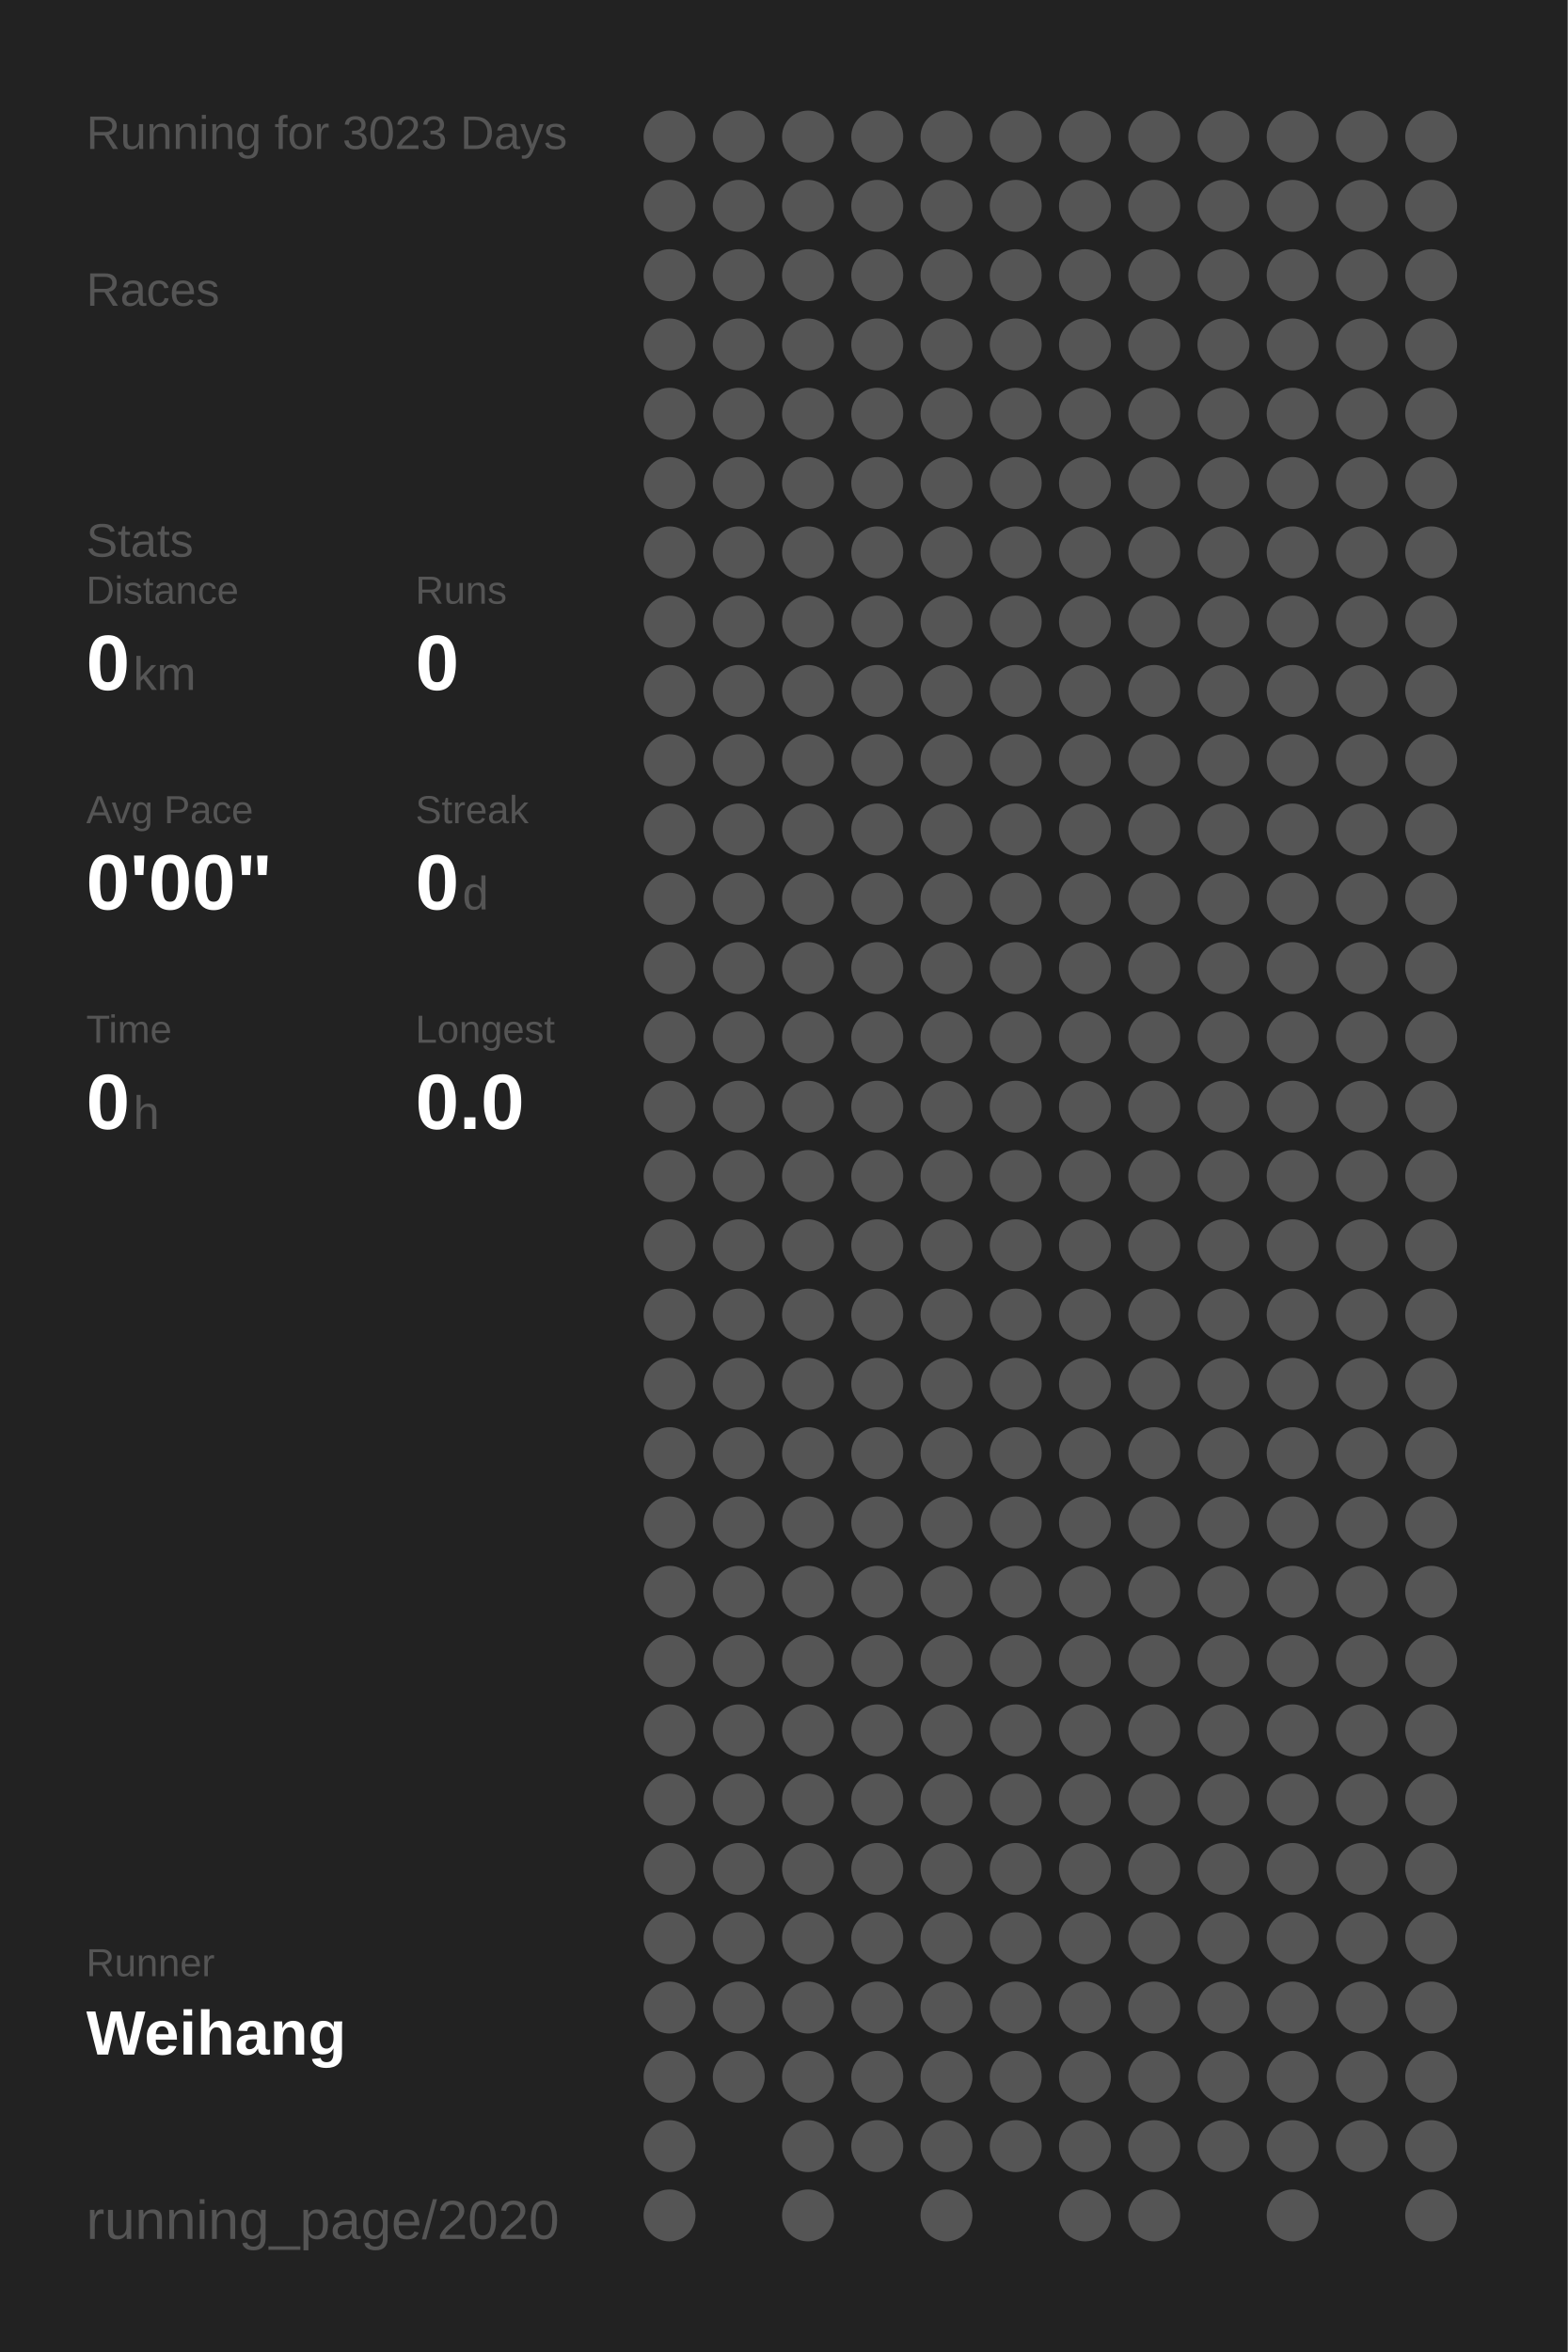
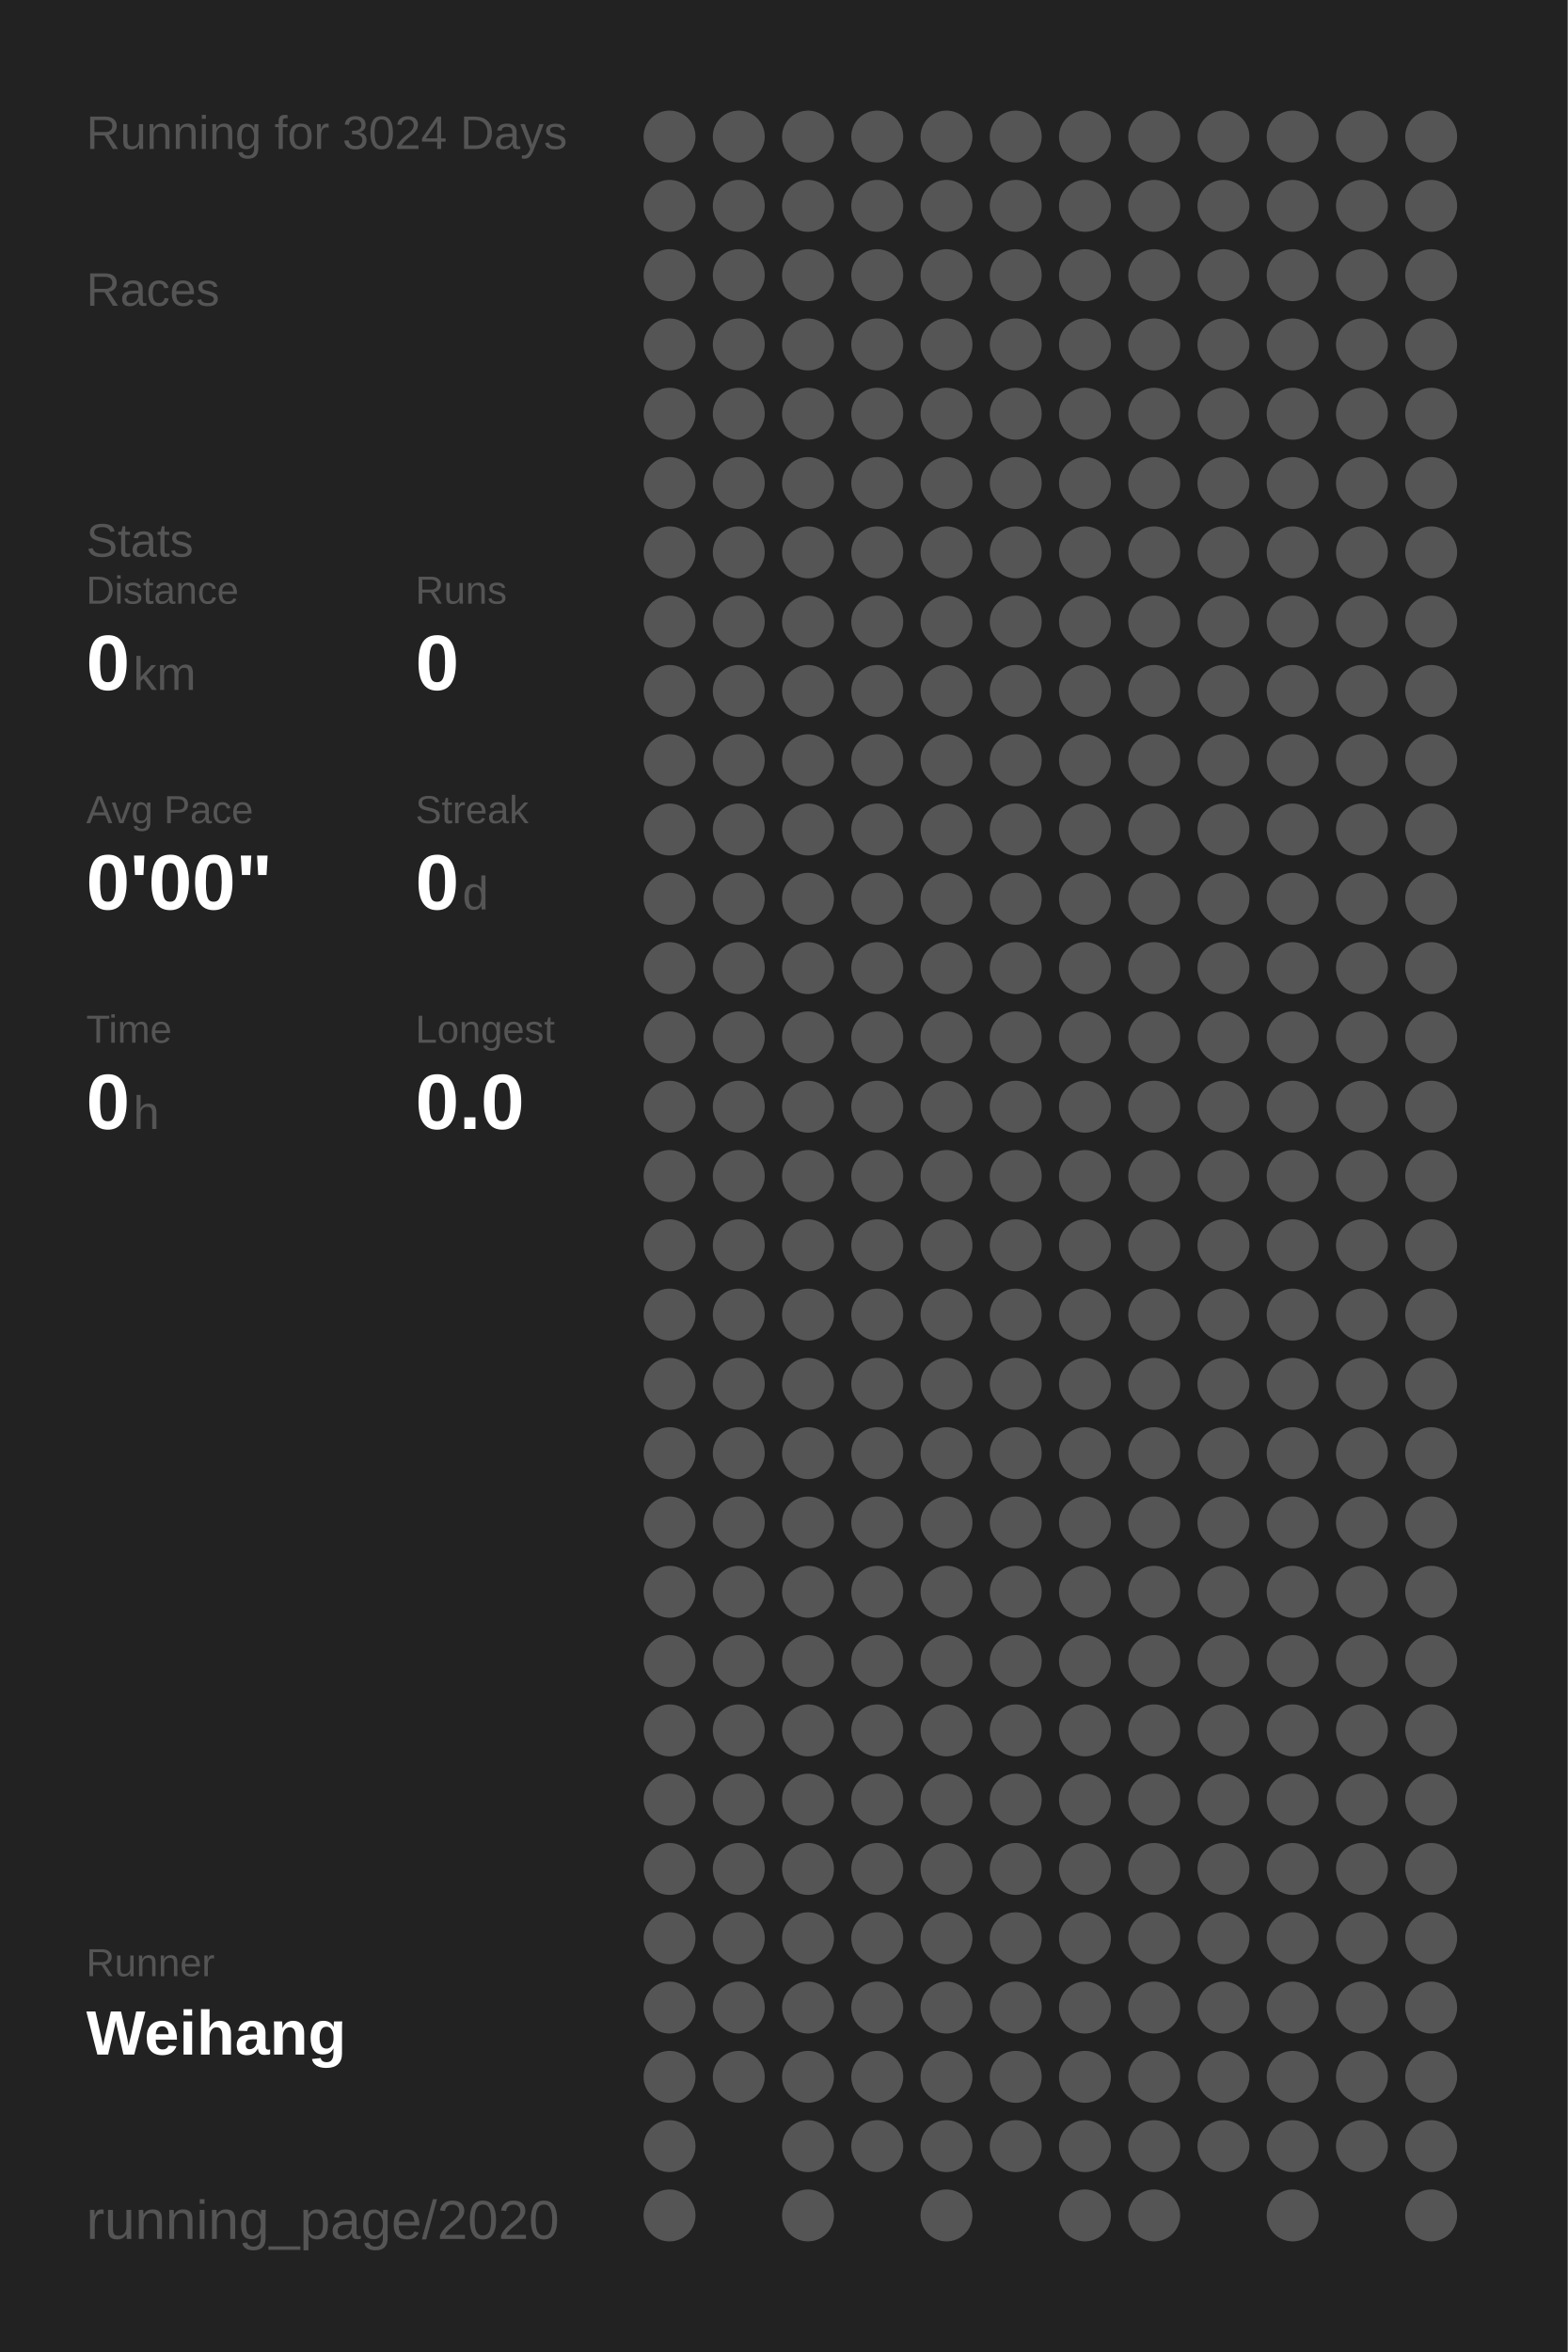
<svg xmlns="http://www.w3.org/2000/svg" baseProfile="full" height="300mm" version="1.1" viewBox="0,0,200,300" width="200mm">
  <defs />
  <rect fill="#222222" height="300" width="200" x="0" y="0" />
-   <text fill="#555555" style="font-size:6px; font-family:Arial;" x="11" y="19">Running for 3023 Days</text>
+   <text fill="#555555" style="font-size:6px; font-family:Arial;" x="11" y="19">Running for 3024 Days</text>
  <text fill="#555555" style="font-size:6px; font-family:Arial;" x="11" y="39">Races</text>
  <text fill="#555555" style="font-size:6px; font-family:Arial;" x="11" y="71">Stats</text>
  <text fill="#555555" style="font-size:5px; font-family:Arial;" x="11" y="77">Distance</text>
  <text fill="#FFFFFF" style="font-size:10px; font-family:Arial; font-weight:bold;" x="11" y="88">0</text>
  <text fill="#555555" style="font-size:6px; font-family:Arial;" x="17" y="88">km</text>
  <text fill="#555555" style="font-size:5px; font-family:Arial;" x="53" y="77">Runs</text>
  <text fill="#FFFFFF" style="font-size:10px; font-family:Arial; font-weight:bold;" x="53" y="88">0</text>
  <text fill="#555555" style="font-size:5px; font-family:Arial;" x="11" y="105">Avg Pace</text>
  <text fill="#FFFFFF" style="font-size:10px; font-family:Arial; font-weight:bold;" x="11" y="116">0'00"</text>
  <text fill="#555555" style="font-size:5px; font-family:Arial;" x="53" y="105">Streak</text>
  <text fill="#FFFFFF" style="font-size:10px; font-family:Arial; font-weight:bold;" x="53" y="116">0</text>
  <text fill="#555555" style="font-size:6px; font-family:Arial;" x="59" y="116">d</text>
  <text fill="#555555" style="font-size:5px; font-family:Arial;" x="11" y="133">Time</text>
  <text fill="#FFFFFF" style="font-size:10px; font-family:Arial; font-weight:bold;" x="11" y="144">0</text>
  <text fill="#555555" style="font-size:6px; font-family:Arial;" x="17" y="144">h</text>
  <text fill="#555555" style="font-size:5px; font-family:Arial;" x="53" y="133">Longest</text>
  <text fill="#FFFFFF" style="font-size:10px; font-family:Arial; font-weight:bold;" x="53" y="144">0.0</text>
  <text fill="#555555" style="font-size:5px; font-family:Arial;" x="11" y="252.065">Runner</text>
  <text fill="#FFFFFF" style="font-size:8px; font-family:Arial; font-weight:bold;" x="11" y="262.065">Weihang</text>
  <text fill="#555555" style="font-size:7px; font-family:Arial;" x="11" y="285.581">running_page/2020</text>
  <circle cx="85.417" cy="17.419" fill="#555555" r="3.312" />
  <circle cx="85.417" cy="26.258" fill="#555555" r="3.312" />
  <circle cx="85.417" cy="35.097" fill="#555555" r="3.312" />
  <circle cx="85.417" cy="43.935" fill="#555555" r="3.312" />
  <circle cx="85.417" cy="52.774" fill="#555555" r="3.312" />
  <circle cx="85.417" cy="61.613" fill="#555555" r="3.312" />
  <circle cx="85.417" cy="70.452" fill="#555555" r="3.312" />
  <circle cx="85.417" cy="79.29" fill="#555555" r="3.312" />
  <circle cx="85.417" cy="88.129" fill="#555555" r="3.312" />
  <circle cx="85.417" cy="96.968" fill="#555555" r="3.312" />
  <circle cx="85.417" cy="105.806" fill="#555555" r="3.312" />
  <circle cx="85.417" cy="114.645" fill="#555555" r="3.312" />
  <circle cx="85.417" cy="123.484" fill="#555555" r="3.312" />
  <circle cx="85.417" cy="132.323" fill="#555555" r="3.312" />
  <circle cx="85.417" cy="141.161" fill="#555555" r="3.312" />
  <circle cx="85.417" cy="150" fill="#555555" r="3.312" />
  <circle cx="85.417" cy="158.839" fill="#555555" r="3.312" />
  <circle cx="85.417" cy="167.677" fill="#555555" r="3.312" />
  <circle cx="85.417" cy="176.516" fill="#555555" r="3.312" />
  <circle cx="85.417" cy="185.355" fill="#555555" r="3.312" />
  <circle cx="85.417" cy="194.194" fill="#555555" r="3.312" />
  <circle cx="85.417" cy="203.032" fill="#555555" r="3.312" />
  <circle cx="85.417" cy="211.871" fill="#555555" r="3.312" />
  <circle cx="85.417" cy="220.71" fill="#555555" r="3.312" />
  <circle cx="85.417" cy="229.548" fill="#555555" r="3.312" />
  <circle cx="85.417" cy="238.387" fill="#555555" r="3.312" />
  <circle cx="85.417" cy="247.226" fill="#555555" r="3.312" />
  <circle cx="85.417" cy="256.065" fill="#555555" r="3.312" />
  <circle cx="85.417" cy="264.903" fill="#555555" r="3.312" />
  <circle cx="85.417" cy="273.742" fill="#555555" r="3.312" />
  <circle cx="85.417" cy="282.581" fill="#555555" r="3.312" />
  <circle cx="94.25" cy="17.419" fill="#555555" r="3.312" />
  <circle cx="94.25" cy="26.258" fill="#555555" r="3.312" />
  <circle cx="94.25" cy="35.097" fill="#555555" r="3.312" />
  <circle cx="94.25" cy="43.935" fill="#555555" r="3.312" />
  <circle cx="94.25" cy="52.774" fill="#555555" r="3.312" />
  <circle cx="94.25" cy="61.613" fill="#555555" r="3.312" />
  <circle cx="94.25" cy="70.452" fill="#555555" r="3.312" />
  <circle cx="94.25" cy="79.29" fill="#555555" r="3.312" />
  <circle cx="94.25" cy="88.129" fill="#555555" r="3.312" />
  <circle cx="94.25" cy="96.968" fill="#555555" r="3.312" />
  <circle cx="94.25" cy="105.806" fill="#555555" r="3.312" />
  <circle cx="94.25" cy="114.645" fill="#555555" r="3.312" />
  <circle cx="94.25" cy="123.484" fill="#555555" r="3.312" />
  <circle cx="94.25" cy="132.323" fill="#555555" r="3.312" />
  <circle cx="94.25" cy="141.161" fill="#555555" r="3.312" />
  <circle cx="94.25" cy="150" fill="#555555" r="3.312" />
  <circle cx="94.25" cy="158.839" fill="#555555" r="3.312" />
  <circle cx="94.25" cy="167.677" fill="#555555" r="3.312" />
  <circle cx="94.25" cy="176.516" fill="#555555" r="3.312" />
  <circle cx="94.25" cy="185.355" fill="#555555" r="3.312" />
  <circle cx="94.25" cy="194.194" fill="#555555" r="3.312" />
  <circle cx="94.25" cy="203.032" fill="#555555" r="3.312" />
  <circle cx="94.25" cy="211.871" fill="#555555" r="3.312" />
  <circle cx="94.25" cy="220.71" fill="#555555" r="3.312" />
  <circle cx="94.25" cy="229.548" fill="#555555" r="3.312" />
  <circle cx="94.25" cy="238.387" fill="#555555" r="3.312" />
  <circle cx="94.25" cy="247.226" fill="#555555" r="3.312" />
  <circle cx="94.25" cy="256.065" fill="#555555" r="3.312" />
  <circle cx="94.25" cy="264.903" fill="#555555" r="3.312" />
  <circle cx="103.083" cy="17.419" fill="#555555" r="3.312" />
  <circle cx="103.083" cy="26.258" fill="#555555" r="3.312" />
  <circle cx="103.083" cy="35.097" fill="#555555" r="3.312" />
  <circle cx="103.083" cy="43.935" fill="#555555" r="3.312" />
  <circle cx="103.083" cy="52.774" fill="#555555" r="3.312" />
  <circle cx="103.083" cy="61.613" fill="#555555" r="3.312" />
  <circle cx="103.083" cy="70.452" fill="#555555" r="3.312" />
  <circle cx="103.083" cy="79.29" fill="#555555" r="3.312" />
  <circle cx="103.083" cy="88.129" fill="#555555" r="3.312" />
  <circle cx="103.083" cy="96.968" fill="#555555" r="3.312" />
  <circle cx="103.083" cy="105.806" fill="#555555" r="3.312" />
  <circle cx="103.083" cy="114.645" fill="#555555" r="3.312" />
  <circle cx="103.083" cy="123.484" fill="#555555" r="3.312" />
  <circle cx="103.083" cy="132.323" fill="#555555" r="3.312" />
  <circle cx="103.083" cy="141.161" fill="#555555" r="3.312" />
  <circle cx="103.083" cy="150" fill="#555555" r="3.312" />
  <circle cx="103.083" cy="158.839" fill="#555555" r="3.312" />
  <circle cx="103.083" cy="167.677" fill="#555555" r="3.312" />
  <circle cx="103.083" cy="176.516" fill="#555555" r="3.312" />
  <circle cx="103.083" cy="185.355" fill="#555555" r="3.312" />
  <circle cx="103.083" cy="194.194" fill="#555555" r="3.312" />
  <circle cx="103.083" cy="203.032" fill="#555555" r="3.312" />
  <circle cx="103.083" cy="211.871" fill="#555555" r="3.312" />
  <circle cx="103.083" cy="220.71" fill="#555555" r="3.312" />
  <circle cx="103.083" cy="229.548" fill="#555555" r="3.312" />
  <circle cx="103.083" cy="238.387" fill="#555555" r="3.312" />
  <circle cx="103.083" cy="247.226" fill="#555555" r="3.312" />
  <circle cx="103.083" cy="256.065" fill="#555555" r="3.312" />
  <circle cx="103.083" cy="264.903" fill="#555555" r="3.312" />
  <circle cx="103.083" cy="273.742" fill="#555555" r="3.312" />
  <circle cx="103.083" cy="282.581" fill="#555555" r="3.312" />
  <circle cx="111.917" cy="17.419" fill="#555555" r="3.312" />
  <circle cx="111.917" cy="26.258" fill="#555555" r="3.312" />
  <circle cx="111.917" cy="35.097" fill="#555555" r="3.312" />
  <circle cx="111.917" cy="43.935" fill="#555555" r="3.312" />
  <circle cx="111.917" cy="52.774" fill="#555555" r="3.312" />
  <circle cx="111.917" cy="61.613" fill="#555555" r="3.312" />
  <circle cx="111.917" cy="70.452" fill="#555555" r="3.312" />
  <circle cx="111.917" cy="79.29" fill="#555555" r="3.312" />
  <circle cx="111.917" cy="88.129" fill="#555555" r="3.312" />
  <circle cx="111.917" cy="96.968" fill="#555555" r="3.312" />
  <circle cx="111.917" cy="105.806" fill="#555555" r="3.312" />
  <circle cx="111.917" cy="114.645" fill="#555555" r="3.312" />
  <circle cx="111.917" cy="123.484" fill="#555555" r="3.312" />
  <circle cx="111.917" cy="132.323" fill="#555555" r="3.312" />
  <circle cx="111.917" cy="141.161" fill="#555555" r="3.312" />
  <circle cx="111.917" cy="150" fill="#555555" r="3.312" />
  <circle cx="111.917" cy="158.839" fill="#555555" r="3.312" />
  <circle cx="111.917" cy="167.677" fill="#555555" r="3.312" />
  <circle cx="111.917" cy="176.516" fill="#555555" r="3.312" />
  <circle cx="111.917" cy="185.355" fill="#555555" r="3.312" />
  <circle cx="111.917" cy="194.194" fill="#555555" r="3.312" />
  <circle cx="111.917" cy="203.032" fill="#555555" r="3.312" />
  <circle cx="111.917" cy="211.871" fill="#555555" r="3.312" />
  <circle cx="111.917" cy="220.71" fill="#555555" r="3.312" />
  <circle cx="111.917" cy="229.548" fill="#555555" r="3.312" />
  <circle cx="111.917" cy="238.387" fill="#555555" r="3.312" />
  <circle cx="111.917" cy="247.226" fill="#555555" r="3.312" />
  <circle cx="111.917" cy="256.065" fill="#555555" r="3.312" />
  <circle cx="111.917" cy="264.903" fill="#555555" r="3.312" />
  <circle cx="111.917" cy="273.742" fill="#555555" r="3.312" />
  <circle cx="120.75" cy="17.419" fill="#555555" r="3.312" />
  <circle cx="120.75" cy="26.258" fill="#555555" r="3.312" />
  <circle cx="120.75" cy="35.097" fill="#555555" r="3.312" />
  <circle cx="120.75" cy="43.935" fill="#555555" r="3.312" />
  <circle cx="120.75" cy="52.774" fill="#555555" r="3.312" />
  <circle cx="120.75" cy="61.613" fill="#555555" r="3.312" />
  <circle cx="120.75" cy="70.452" fill="#555555" r="3.312" />
  <circle cx="120.75" cy="79.29" fill="#555555" r="3.312" />
  <circle cx="120.75" cy="88.129" fill="#555555" r="3.312" />
  <circle cx="120.75" cy="96.968" fill="#555555" r="3.312" />
  <circle cx="120.75" cy="105.806" fill="#555555" r="3.312" />
  <circle cx="120.75" cy="114.645" fill="#555555" r="3.312" />
  <circle cx="120.75" cy="123.484" fill="#555555" r="3.312" />
  <circle cx="120.75" cy="132.323" fill="#555555" r="3.312" />
  <circle cx="120.75" cy="141.161" fill="#555555" r="3.312" />
  <circle cx="120.75" cy="150" fill="#555555" r="3.312" />
  <circle cx="120.75" cy="158.839" fill="#555555" r="3.312" />
  <circle cx="120.75" cy="167.677" fill="#555555" r="3.312" />
  <circle cx="120.75" cy="176.516" fill="#555555" r="3.312" />
  <circle cx="120.75" cy="185.355" fill="#555555" r="3.312" />
  <circle cx="120.75" cy="194.194" fill="#555555" r="3.312" />
  <circle cx="120.75" cy="203.032" fill="#555555" r="3.312" />
  <circle cx="120.75" cy="211.871" fill="#555555" r="3.312" />
  <circle cx="120.75" cy="220.71" fill="#555555" r="3.312" />
  <circle cx="120.75" cy="229.548" fill="#555555" r="3.312" />
  <circle cx="120.75" cy="238.387" fill="#555555" r="3.312" />
  <circle cx="120.75" cy="247.226" fill="#555555" r="3.312" />
  <circle cx="120.75" cy="256.065" fill="#555555" r="3.312" />
  <circle cx="120.75" cy="264.903" fill="#555555" r="3.312" />
  <circle cx="120.75" cy="273.742" fill="#555555" r="3.312" />
  <circle cx="120.75" cy="282.581" fill="#555555" r="3.312" />
  <circle cx="129.583" cy="17.419" fill="#555555" r="3.312" />
  <circle cx="129.583" cy="26.258" fill="#555555" r="3.312" />
  <circle cx="129.583" cy="35.097" fill="#555555" r="3.312" />
  <circle cx="129.583" cy="43.935" fill="#555555" r="3.312" />
  <circle cx="129.583" cy="52.774" fill="#555555" r="3.312" />
  <circle cx="129.583" cy="61.613" fill="#555555" r="3.312" />
  <circle cx="129.583" cy="70.452" fill="#555555" r="3.312" />
  <circle cx="129.583" cy="79.29" fill="#555555" r="3.312" />
  <circle cx="129.583" cy="88.129" fill="#555555" r="3.312" />
  <circle cx="129.583" cy="96.968" fill="#555555" r="3.312" />
  <circle cx="129.583" cy="105.806" fill="#555555" r="3.312" />
  <circle cx="129.583" cy="114.645" fill="#555555" r="3.312" />
  <circle cx="129.583" cy="123.484" fill="#555555" r="3.312" />
  <circle cx="129.583" cy="132.323" fill="#555555" r="3.312" />
  <circle cx="129.583" cy="141.161" fill="#555555" r="3.312" />
  <circle cx="129.583" cy="150" fill="#555555" r="3.312" />
  <circle cx="129.583" cy="158.839" fill="#555555" r="3.312" />
  <circle cx="129.583" cy="167.677" fill="#555555" r="3.312" />
  <circle cx="129.583" cy="176.516" fill="#555555" r="3.312" />
  <circle cx="129.583" cy="185.355" fill="#555555" r="3.312" />
  <circle cx="129.583" cy="194.194" fill="#555555" r="3.312" />
  <circle cx="129.583" cy="203.032" fill="#555555" r="3.312" />
  <circle cx="129.583" cy="211.871" fill="#555555" r="3.312" />
  <circle cx="129.583" cy="220.71" fill="#555555" r="3.312" />
  <circle cx="129.583" cy="229.548" fill="#555555" r="3.312" />
  <circle cx="129.583" cy="238.387" fill="#555555" r="3.312" />
  <circle cx="129.583" cy="247.226" fill="#555555" r="3.312" />
  <circle cx="129.583" cy="256.065" fill="#555555" r="3.312" />
  <circle cx="129.583" cy="264.903" fill="#555555" r="3.312" />
  <circle cx="129.583" cy="273.742" fill="#555555" r="3.312" />
  <circle cx="138.417" cy="17.419" fill="#555555" r="3.312" />
  <circle cx="138.417" cy="26.258" fill="#555555" r="3.312" />
  <circle cx="138.417" cy="35.097" fill="#555555" r="3.312" />
  <circle cx="138.417" cy="43.935" fill="#555555" r="3.312" />
  <circle cx="138.417" cy="52.774" fill="#555555" r="3.312" />
  <circle cx="138.417" cy="61.613" fill="#555555" r="3.312" />
  <circle cx="138.417" cy="70.452" fill="#555555" r="3.312" />
  <circle cx="138.417" cy="79.29" fill="#555555" r="3.312" />
  <circle cx="138.417" cy="88.129" fill="#555555" r="3.312" />
  <circle cx="138.417" cy="96.968" fill="#555555" r="3.312" />
  <circle cx="138.417" cy="105.806" fill="#555555" r="3.312" />
  <circle cx="138.417" cy="114.645" fill="#555555" r="3.312" />
  <circle cx="138.417" cy="123.484" fill="#555555" r="3.312" />
  <circle cx="138.417" cy="132.323" fill="#555555" r="3.312" />
  <circle cx="138.417" cy="141.161" fill="#555555" r="3.312" />
  <circle cx="138.417" cy="150" fill="#555555" r="3.312" />
  <circle cx="138.417" cy="158.839" fill="#555555" r="3.312" />
  <circle cx="138.417" cy="167.677" fill="#555555" r="3.312" />
  <circle cx="138.417" cy="176.516" fill="#555555" r="3.312" />
  <circle cx="138.417" cy="185.355" fill="#555555" r="3.312" />
  <circle cx="138.417" cy="194.194" fill="#555555" r="3.312" />
  <circle cx="138.417" cy="203.032" fill="#555555" r="3.312" />
  <circle cx="138.417" cy="211.871" fill="#555555" r="3.312" />
  <circle cx="138.417" cy="220.71" fill="#555555" r="3.312" />
  <circle cx="138.417" cy="229.548" fill="#555555" r="3.312" />
  <circle cx="138.417" cy="238.387" fill="#555555" r="3.312" />
  <circle cx="138.417" cy="247.226" fill="#555555" r="3.312" />
  <circle cx="138.417" cy="256.065" fill="#555555" r="3.312" />
  <circle cx="138.417" cy="264.903" fill="#555555" r="3.312" />
  <circle cx="138.417" cy="273.742" fill="#555555" r="3.312" />
  <circle cx="138.417" cy="282.581" fill="#555555" r="3.312" />
  <circle cx="147.25" cy="17.419" fill="#555555" r="3.312" />
  <circle cx="147.25" cy="26.258" fill="#555555" r="3.312" />
  <circle cx="147.25" cy="35.097" fill="#555555" r="3.312" />
  <circle cx="147.25" cy="43.935" fill="#555555" r="3.312" />
  <circle cx="147.25" cy="52.774" fill="#555555" r="3.312" />
  <circle cx="147.25" cy="61.613" fill="#555555" r="3.312" />
  <circle cx="147.25" cy="70.452" fill="#555555" r="3.312" />
  <circle cx="147.25" cy="79.29" fill="#555555" r="3.312" />
  <circle cx="147.25" cy="88.129" fill="#555555" r="3.312" />
  <circle cx="147.25" cy="96.968" fill="#555555" r="3.312" />
  <circle cx="147.25" cy="105.806" fill="#555555" r="3.312" />
  <circle cx="147.25" cy="114.645" fill="#555555" r="3.312" />
  <circle cx="147.25" cy="123.484" fill="#555555" r="3.312" />
  <circle cx="147.25" cy="132.323" fill="#555555" r="3.312" />
  <circle cx="147.25" cy="141.161" fill="#555555" r="3.312" />
  <circle cx="147.25" cy="150" fill="#555555" r="3.312" />
  <circle cx="147.25" cy="158.839" fill="#555555" r="3.312" />
  <circle cx="147.25" cy="167.677" fill="#555555" r="3.312" />
  <circle cx="147.25" cy="176.516" fill="#555555" r="3.312" />
  <circle cx="147.25" cy="185.355" fill="#555555" r="3.312" />
  <circle cx="147.25" cy="194.194" fill="#555555" r="3.312" />
  <circle cx="147.25" cy="203.032" fill="#555555" r="3.312" />
  <circle cx="147.25" cy="211.871" fill="#555555" r="3.312" />
  <circle cx="147.25" cy="220.71" fill="#555555" r="3.312" />
  <circle cx="147.25" cy="229.548" fill="#555555" r="3.312" />
  <circle cx="147.25" cy="238.387" fill="#555555" r="3.312" />
  <circle cx="147.25" cy="247.226" fill="#555555" r="3.312" />
  <circle cx="147.25" cy="256.065" fill="#555555" r="3.312" />
  <circle cx="147.25" cy="264.903" fill="#555555" r="3.312" />
  <circle cx="147.25" cy="273.742" fill="#555555" r="3.312" />
  <circle cx="147.25" cy="282.581" fill="#555555" r="3.312" />
  <circle cx="156.083" cy="17.419" fill="#555555" r="3.312" />
  <circle cx="156.083" cy="26.258" fill="#555555" r="3.312" />
  <circle cx="156.083" cy="35.097" fill="#555555" r="3.312" />
  <circle cx="156.083" cy="43.935" fill="#555555" r="3.312" />
  <circle cx="156.083" cy="52.774" fill="#555555" r="3.312" />
  <circle cx="156.083" cy="61.613" fill="#555555" r="3.312" />
  <circle cx="156.083" cy="70.452" fill="#555555" r="3.312" />
  <circle cx="156.083" cy="79.29" fill="#555555" r="3.312" />
  <circle cx="156.083" cy="88.129" fill="#555555" r="3.312" />
  <circle cx="156.083" cy="96.968" fill="#555555" r="3.312" />
  <circle cx="156.083" cy="105.806" fill="#555555" r="3.312" />
  <circle cx="156.083" cy="114.645" fill="#555555" r="3.312" />
  <circle cx="156.083" cy="123.484" fill="#555555" r="3.312" />
  <circle cx="156.083" cy="132.323" fill="#555555" r="3.312" />
  <circle cx="156.083" cy="141.161" fill="#555555" r="3.312" />
  <circle cx="156.083" cy="150" fill="#555555" r="3.312" />
  <circle cx="156.083" cy="158.839" fill="#555555" r="3.312" />
  <circle cx="156.083" cy="167.677" fill="#555555" r="3.312" />
  <circle cx="156.083" cy="176.516" fill="#555555" r="3.312" />
  <circle cx="156.083" cy="185.355" fill="#555555" r="3.312" />
  <circle cx="156.083" cy="194.194" fill="#555555" r="3.312" />
  <circle cx="156.083" cy="203.032" fill="#555555" r="3.312" />
  <circle cx="156.083" cy="211.871" fill="#555555" r="3.312" />
  <circle cx="156.083" cy="220.71" fill="#555555" r="3.312" />
  <circle cx="156.083" cy="229.548" fill="#555555" r="3.312" />
  <circle cx="156.083" cy="238.387" fill="#555555" r="3.312" />
  <circle cx="156.083" cy="247.226" fill="#555555" r="3.312" />
  <circle cx="156.083" cy="256.065" fill="#555555" r="3.312" />
  <circle cx="156.083" cy="264.903" fill="#555555" r="3.312" />
  <circle cx="156.083" cy="273.742" fill="#555555" r="3.312" />
  <circle cx="164.917" cy="17.419" fill="#555555" r="3.312" />
  <circle cx="164.917" cy="26.258" fill="#555555" r="3.312" />
  <circle cx="164.917" cy="35.097" fill="#555555" r="3.312" />
  <circle cx="164.917" cy="43.935" fill="#555555" r="3.312" />
  <circle cx="164.917" cy="52.774" fill="#555555" r="3.312" />
  <circle cx="164.917" cy="61.613" fill="#555555" r="3.312" />
  <circle cx="164.917" cy="70.452" fill="#555555" r="3.312" />
  <circle cx="164.917" cy="79.29" fill="#555555" r="3.312" />
  <circle cx="164.917" cy="88.129" fill="#555555" r="3.312" />
  <circle cx="164.917" cy="96.968" fill="#555555" r="3.312" />
  <circle cx="164.917" cy="105.806" fill="#555555" r="3.312" />
  <circle cx="164.917" cy="114.645" fill="#555555" r="3.312" />
  <circle cx="164.917" cy="123.484" fill="#555555" r="3.312" />
  <circle cx="164.917" cy="132.323" fill="#555555" r="3.312" />
  <circle cx="164.917" cy="141.161" fill="#555555" r="3.312" />
  <circle cx="164.917" cy="150" fill="#555555" r="3.312" />
  <circle cx="164.917" cy="158.839" fill="#555555" r="3.312" />
  <circle cx="164.917" cy="167.677" fill="#555555" r="3.312" />
  <circle cx="164.917" cy="176.516" fill="#555555" r="3.312" />
  <circle cx="164.917" cy="185.355" fill="#555555" r="3.312" />
  <circle cx="164.917" cy="194.194" fill="#555555" r="3.312" />
  <circle cx="164.917" cy="203.032" fill="#555555" r="3.312" />
  <circle cx="164.917" cy="211.871" fill="#555555" r="3.312" />
  <circle cx="164.917" cy="220.71" fill="#555555" r="3.312" />
  <circle cx="164.917" cy="229.548" fill="#555555" r="3.312" />
  <circle cx="164.917" cy="238.387" fill="#555555" r="3.312" />
  <circle cx="164.917" cy="247.226" fill="#555555" r="3.312" />
  <circle cx="164.917" cy="256.065" fill="#555555" r="3.312" />
  <circle cx="164.917" cy="264.903" fill="#555555" r="3.312" />
  <circle cx="164.917" cy="273.742" fill="#555555" r="3.312" />
  <circle cx="164.917" cy="282.581" fill="#555555" r="3.312" />
  <circle cx="173.75" cy="17.419" fill="#555555" r="3.312" />
  <circle cx="173.75" cy="26.258" fill="#555555" r="3.312" />
  <circle cx="173.75" cy="35.097" fill="#555555" r="3.312" />
  <circle cx="173.75" cy="43.935" fill="#555555" r="3.312" />
  <circle cx="173.75" cy="52.774" fill="#555555" r="3.312" />
  <circle cx="173.75" cy="61.613" fill="#555555" r="3.312" />
  <circle cx="173.75" cy="70.452" fill="#555555" r="3.312" />
  <circle cx="173.75" cy="79.29" fill="#555555" r="3.312" />
  <circle cx="173.75" cy="88.129" fill="#555555" r="3.312" />
  <circle cx="173.75" cy="96.968" fill="#555555" r="3.312" />
  <circle cx="173.75" cy="105.806" fill="#555555" r="3.312" />
  <circle cx="173.75" cy="114.645" fill="#555555" r="3.312" />
  <circle cx="173.75" cy="123.484" fill="#555555" r="3.312" />
  <circle cx="173.75" cy="132.323" fill="#555555" r="3.312" />
  <circle cx="173.75" cy="141.161" fill="#555555" r="3.312" />
  <circle cx="173.75" cy="150" fill="#555555" r="3.312" />
  <circle cx="173.75" cy="158.839" fill="#555555" r="3.312" />
  <circle cx="173.75" cy="167.677" fill="#555555" r="3.312" />
  <circle cx="173.75" cy="176.516" fill="#555555" r="3.312" />
  <circle cx="173.75" cy="185.355" fill="#555555" r="3.312" />
  <circle cx="173.75" cy="194.194" fill="#555555" r="3.312" />
  <circle cx="173.75" cy="203.032" fill="#555555" r="3.312" />
  <circle cx="173.75" cy="211.871" fill="#555555" r="3.312" />
  <circle cx="173.75" cy="220.71" fill="#555555" r="3.312" />
  <circle cx="173.75" cy="229.548" fill="#555555" r="3.312" />
  <circle cx="173.75" cy="238.387" fill="#555555" r="3.312" />
  <circle cx="173.75" cy="247.226" fill="#555555" r="3.312" />
  <circle cx="173.75" cy="256.065" fill="#555555" r="3.312" />
  <circle cx="173.75" cy="264.903" fill="#555555" r="3.312" />
  <circle cx="173.75" cy="273.742" fill="#555555" r="3.312" />
  <circle cx="182.583" cy="17.419" fill="#555555" r="3.312" />
  <circle cx="182.583" cy="26.258" fill="#555555" r="3.312" />
  <circle cx="182.583" cy="35.097" fill="#555555" r="3.312" />
  <circle cx="182.583" cy="43.935" fill="#555555" r="3.312" />
  <circle cx="182.583" cy="52.774" fill="#555555" r="3.312" />
  <circle cx="182.583" cy="61.613" fill="#555555" r="3.312" />
  <circle cx="182.583" cy="70.452" fill="#555555" r="3.312" />
  <circle cx="182.583" cy="79.29" fill="#555555" r="3.312" />
  <circle cx="182.583" cy="88.129" fill="#555555" r="3.312" />
  <circle cx="182.583" cy="96.968" fill="#555555" r="3.312" />
  <circle cx="182.583" cy="105.806" fill="#555555" r="3.312" />
  <circle cx="182.583" cy="114.645" fill="#555555" r="3.312" />
  <circle cx="182.583" cy="123.484" fill="#555555" r="3.312" />
  <circle cx="182.583" cy="132.323" fill="#555555" r="3.312" />
  <circle cx="182.583" cy="141.161" fill="#555555" r="3.312" />
  <circle cx="182.583" cy="150" fill="#555555" r="3.312" />
  <circle cx="182.583" cy="158.839" fill="#555555" r="3.312" />
  <circle cx="182.583" cy="167.677" fill="#555555" r="3.312" />
  <circle cx="182.583" cy="176.516" fill="#555555" r="3.312" />
  <circle cx="182.583" cy="185.355" fill="#555555" r="3.312" />
  <circle cx="182.583" cy="194.194" fill="#555555" r="3.312" />
  <circle cx="182.583" cy="203.032" fill="#555555" r="3.312" />
  <circle cx="182.583" cy="211.871" fill="#555555" r="3.312" />
  <circle cx="182.583" cy="220.71" fill="#555555" r="3.312" />
  <circle cx="182.583" cy="229.548" fill="#555555" r="3.312" />
  <circle cx="182.583" cy="238.387" fill="#555555" r="3.312" />
  <circle cx="182.583" cy="247.226" fill="#555555" r="3.312" />
  <circle cx="182.583" cy="256.065" fill="#555555" r="3.312" />
  <circle cx="182.583" cy="264.903" fill="#555555" r="3.312" />
  <circle cx="182.583" cy="273.742" fill="#555555" r="3.312" />
  <circle cx="182.583" cy="282.581" fill="#555555" r="3.312" />
</svg>
